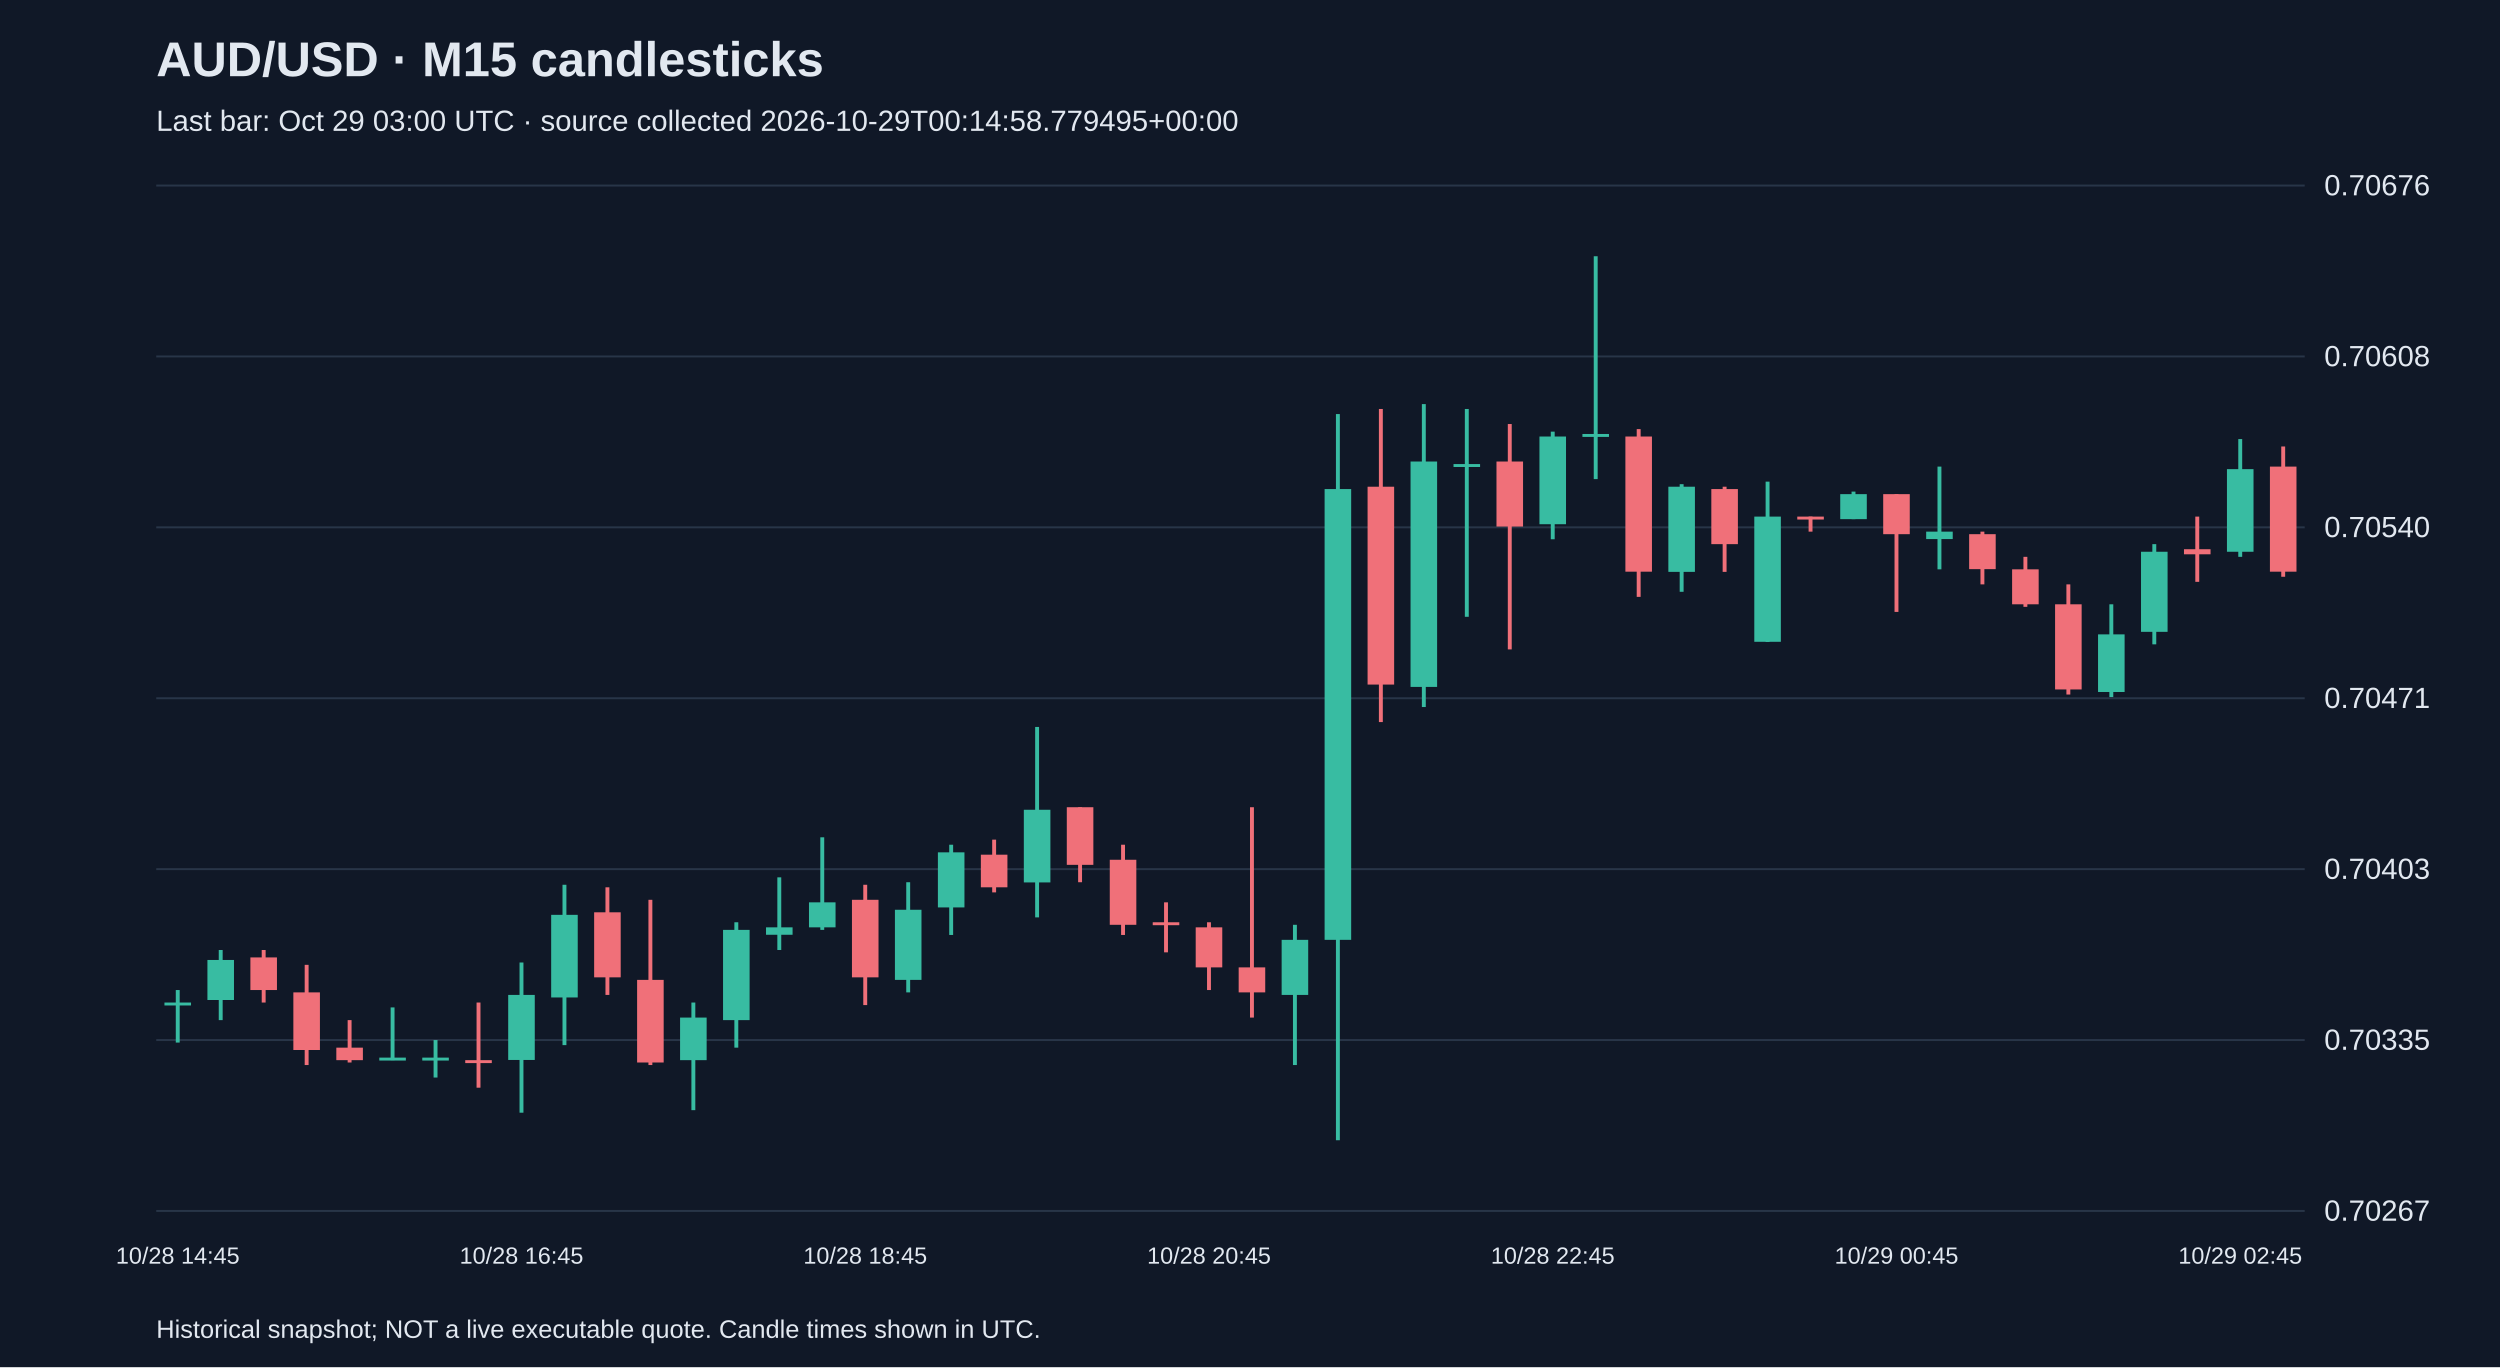
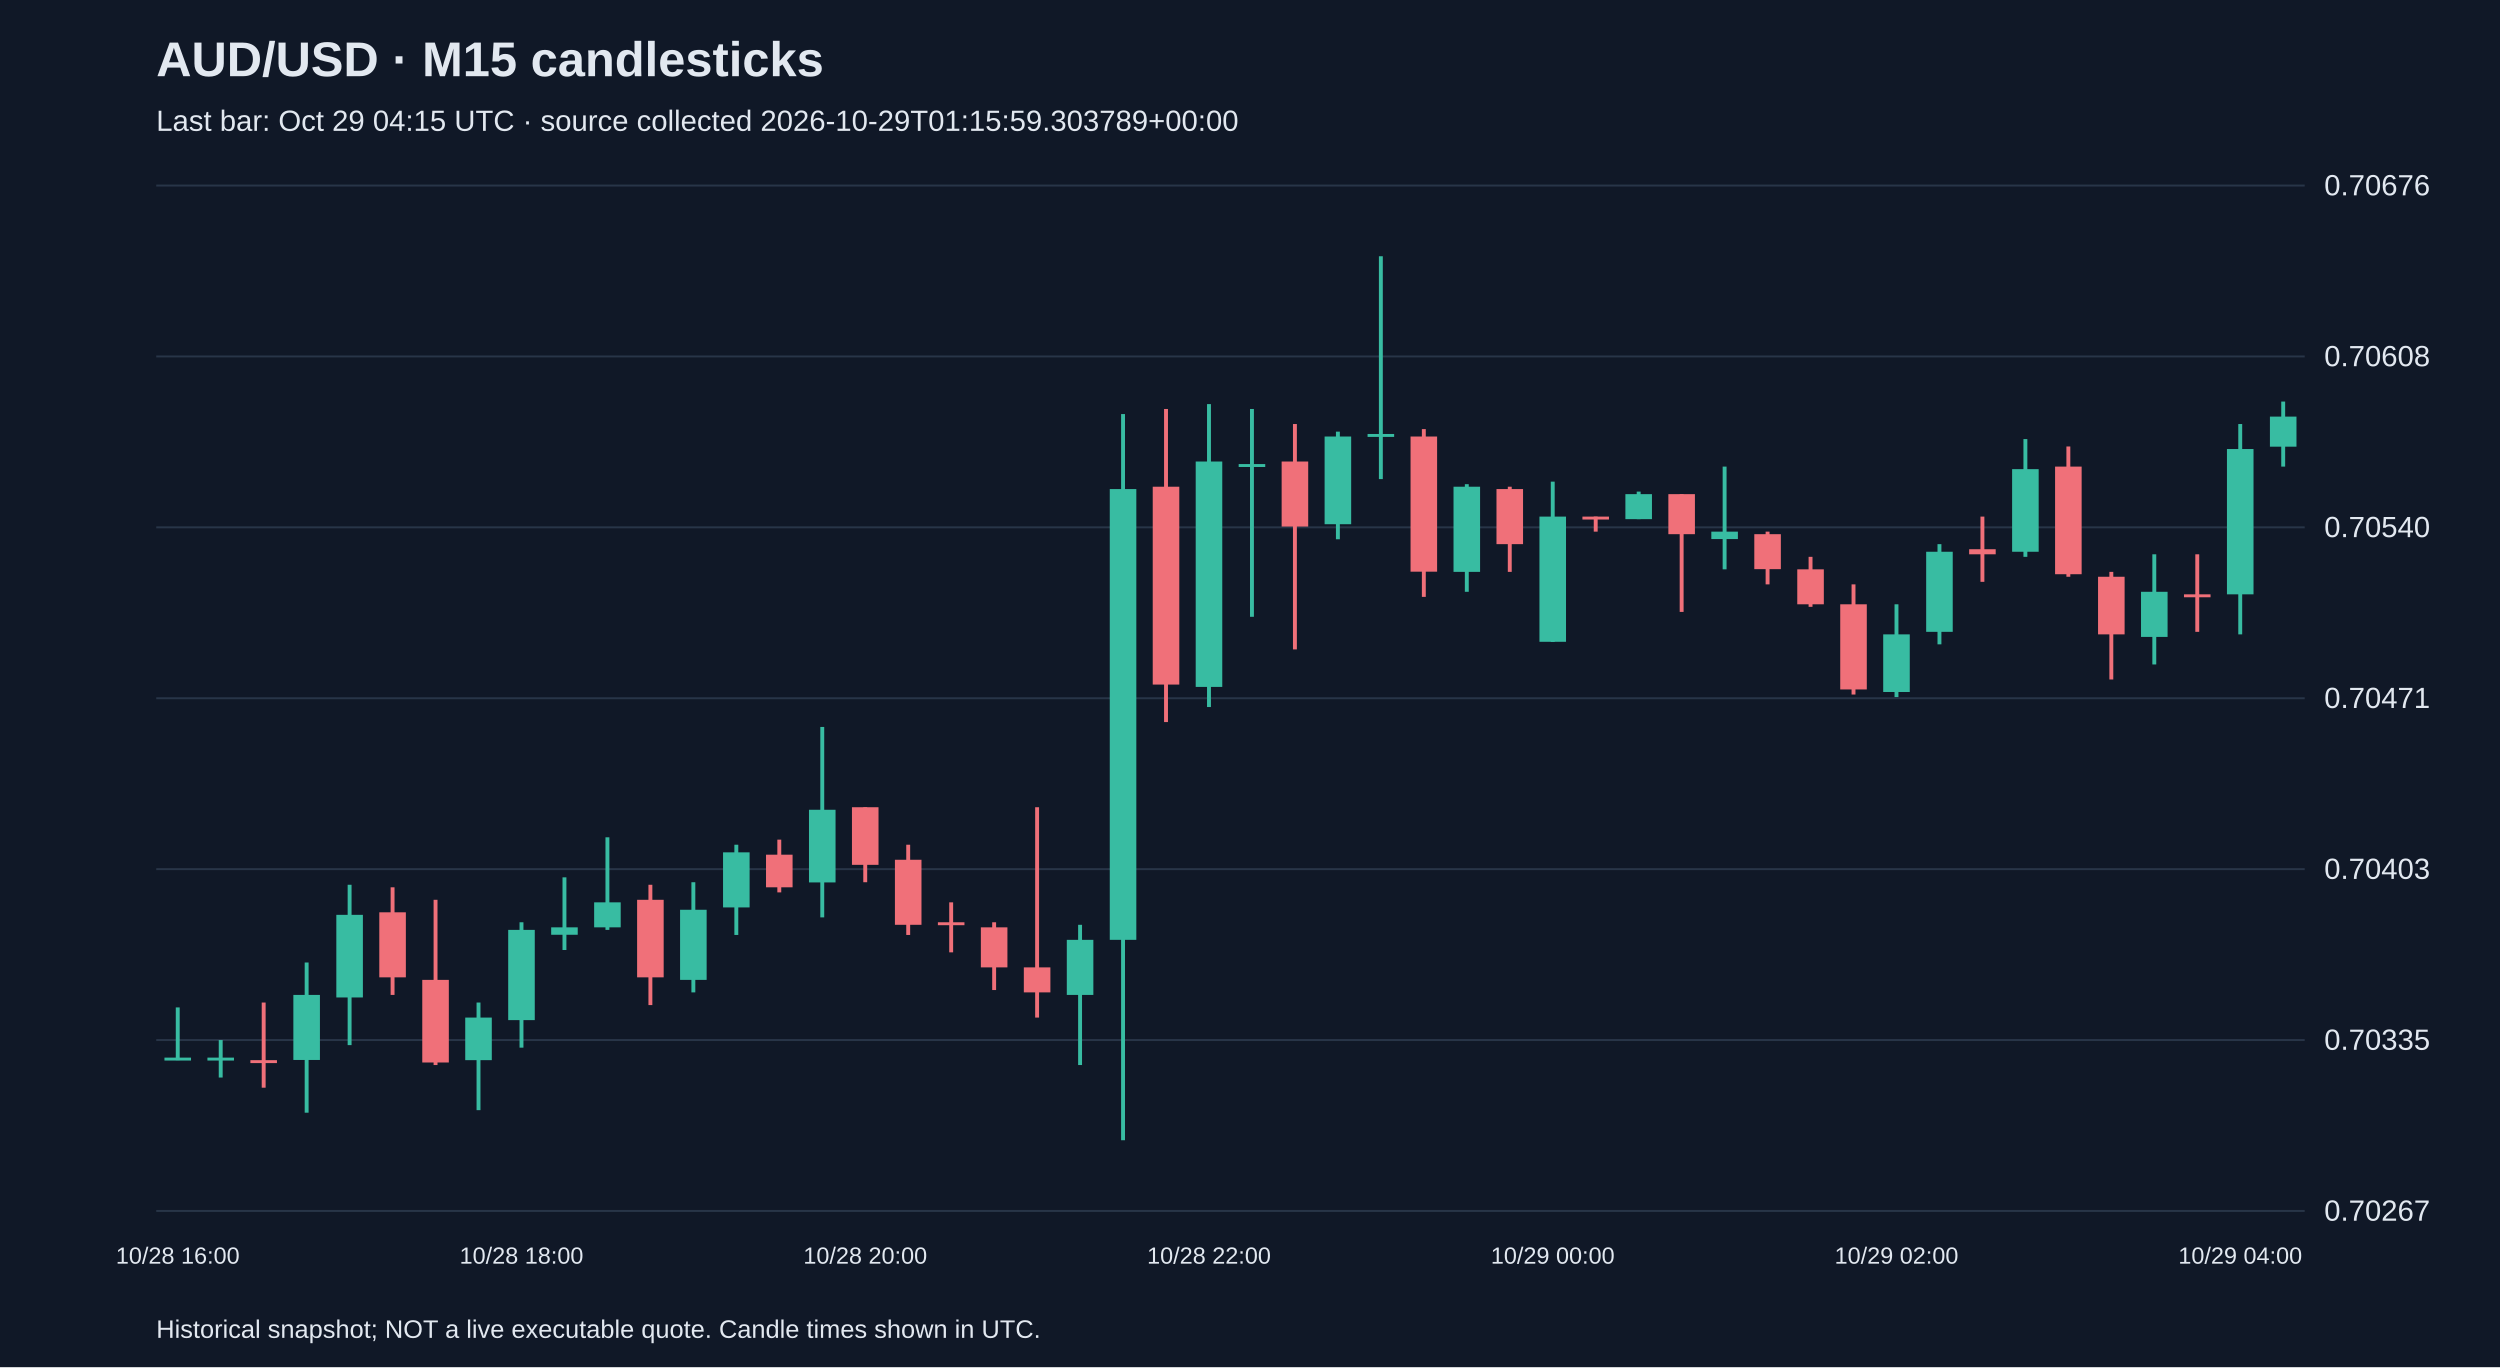
<svg xmlns="http://www.w3.org/2000/svg" viewBox="0 0 1280 700">
  <rect width="100%" height="100%" fill="#101827" />
  <style>text{font-family:Arial,sans-serif;fill:#e2e8f0}</style>
  <text x="80" y="39" font-size="25" font-weight="bold">AUD/USD · M15 candlesticks</text>
-   <text x="80" y="67" font-size="15" fill="#a6b1c5">Last bar: Oct 29 03:00 UTC · source collected 2026-10-29T00:14:58.779495+00:00</text>
+   <text x="80" y="67" font-size="15" fill="#a6b1c5">Last bar: Oct 29 04:15 UTC · source collected 2026-10-29T01:15:59.303789+00:00</text>
  <line x1="80" y1="620.0" x2="1180" y2="620.0" stroke="#283548" />
  <text x="1190" y="625.0" font-size="15">0.70267</text>
  <line x1="80" y1="532.5" x2="1180" y2="532.5" stroke="#283548" />
  <text x="1190" y="537.5" font-size="15">0.70335</text>
  <line x1="80" y1="445.0" x2="1180" y2="445.0" stroke="#283548" />
  <text x="1190" y="450.0" font-size="15">0.70403</text>
  <line x1="80" y1="357.5" x2="1180" y2="357.5" stroke="#283548" />
  <text x="1190" y="362.5" font-size="15">0.70471</text>
  <line x1="80" y1="270.0" x2="1180" y2="270.0" stroke="#283548" />
  <text x="1190" y="275.0" font-size="15">0.70540</text>
  <line x1="80" y1="182.5" x2="1180" y2="182.5" stroke="#283548" />
  <text x="1190" y="187.5" font-size="15">0.70608</text>
  <line x1="80" y1="95.0" x2="1180" y2="95.0" stroke="#283548" />
  <text x="1190" y="100.0" font-size="15">0.70676</text>
-   <line x1="91.0" y1="506.9" x2="91.0" y2="533.8" stroke="#38bca2" stroke-width="2" />
-   <rect x="84.2" y="513.3" width="13.6" height="1.5" fill="#38bca2" />
-   <text x="91.0" y="647" text-anchor="middle" font-size="12">10/28 14:45</text>
-   <line x1="113.0" y1="486.4" x2="113.0" y2="522.3" stroke="#38bca2" stroke-width="2" />
-   <rect x="106.2" y="491.5" width="13.6" height="20.5" fill="#38bca2" />
-   <line x1="135.0" y1="486.4" x2="135.0" y2="513.3" stroke="#f07079" stroke-width="2" />
-   <rect x="128.2" y="490.2" width="13.6" height="16.7" fill="#f07079" />
-   <line x1="157.0" y1="494.0" x2="157.0" y2="545.3" stroke="#f07079" stroke-width="2" />
-   <rect x="150.2" y="508.1" width="13.6" height="29.5" fill="#f07079" />
-   <line x1="179.0" y1="522.3" x2="179.0" y2="544.0" stroke="#f07079" stroke-width="2" />
-   <rect x="172.2" y="536.4" width="13.6" height="6.4" fill="#f07079" />
-   <line x1="201.0" y1="515.8" x2="201.0" y2="542.8" stroke="#38bca2" stroke-width="2" />
-   <rect x="194.2" y="541.5" width="13.6" height="1.5" fill="#38bca2" />
-   <line x1="223.0" y1="532.5" x2="223.0" y2="551.7" stroke="#38bca2" stroke-width="2" />
-   <rect x="216.2" y="541.5" width="13.6" height="1.5" fill="#38bca2" />
-   <line x1="245.0" y1="513.3" x2="245.0" y2="556.9" stroke="#f07079" stroke-width="2" />
-   <rect x="238.2" y="542.8" width="13.6" height="1.5" fill="#f07079" />
-   <line x1="267.0" y1="492.8" x2="267.0" y2="569.7" stroke="#38bca2" stroke-width="2" />
-   <rect x="260.2" y="509.4" width="13.6" height="33.3" fill="#38bca2" />
-   <text x="267.0" y="647" text-anchor="middle" font-size="12">10/28 16:45</text>
-   <line x1="289.0" y1="453.0" x2="289.0" y2="535.1" stroke="#38bca2" stroke-width="2" />
-   <rect x="282.2" y="468.4" width="13.6" height="42.3" fill="#38bca2" />
-   <line x1="311.0" y1="454.3" x2="311.0" y2="509.4" stroke="#f07079" stroke-width="2" />
-   <rect x="304.2" y="467.1" width="13.6" height="33.3" fill="#f07079" />
-   <line x1="333.0" y1="460.7" x2="333.0" y2="545.3" stroke="#f07079" stroke-width="2" />
-   <rect x="326.2" y="501.7" width="13.6" height="42.3" fill="#f07079" />
-   <line x1="355.0" y1="513.3" x2="355.0" y2="568.4" stroke="#38bca2" stroke-width="2" />
-   <rect x="348.2" y="521.0" width="13.6" height="21.8" fill="#38bca2" />
-   <line x1="377.0" y1="472.2" x2="377.0" y2="536.4" stroke="#38bca2" stroke-width="2" />
-   <rect x="370.2" y="476.1" width="13.6" height="46.2" fill="#38bca2" />
-   <line x1="399.0" y1="449.2" x2="399.0" y2="486.4" stroke="#38bca2" stroke-width="2" />
-   <rect x="392.2" y="474.8" width="13.6" height="3.8" fill="#38bca2" />
-   <line x1="421.0" y1="428.7" x2="421.0" y2="476.1" stroke="#38bca2" stroke-width="2" />
-   <rect x="414.2" y="462.0" width="13.6" height="12.8" fill="#38bca2" />
-   <line x1="443.0" y1="453.0" x2="443.0" y2="514.6" stroke="#f07079" stroke-width="2" />
-   <rect x="436.2" y="460.7" width="13.6" height="39.7" fill="#f07079" />
-   <text x="443.0" y="647" text-anchor="middle" font-size="12">10/28 18:45</text>
-   <line x1="465.0" y1="451.7" x2="465.0" y2="508.1" stroke="#38bca2" stroke-width="2" />
-   <rect x="458.2" y="465.8" width="13.6" height="35.9" fill="#38bca2" />
-   <line x1="487.0" y1="432.5" x2="487.0" y2="478.7" stroke="#38bca2" stroke-width="2" />
-   <rect x="480.2" y="436.4" width="13.6" height="28.2" fill="#38bca2" />
-   <line x1="509.0" y1="429.9" x2="509.0" y2="456.9" stroke="#f07079" stroke-width="2" />
-   <rect x="502.2" y="437.6" width="13.6" height="16.7" fill="#f07079" />
-   <line x1="531.0" y1="372.2" x2="531.0" y2="469.7" stroke="#38bca2" stroke-width="2" />
-   <rect x="524.2" y="414.6" width="13.6" height="37.2" fill="#38bca2" />
-   <line x1="553.0" y1="413.3" x2="553.0" y2="451.7" stroke="#f07079" stroke-width="2" />
-   <rect x="546.2" y="413.3" width="13.6" height="29.5" fill="#f07079" />
-   <line x1="575.0" y1="432.5" x2="575.0" y2="478.7" stroke="#f07079" stroke-width="2" />
-   <rect x="568.2" y="440.2" width="13.6" height="33.3" fill="#f07079" />
-   <line x1="597.0" y1="462.0" x2="597.0" y2="487.6" stroke="#f07079" stroke-width="2" />
-   <rect x="590.2" y="472.2" width="13.6" height="1.5" fill="#f07079" />
-   <line x1="619.0" y1="472.2" x2="619.0" y2="506.9" stroke="#f07079" stroke-width="2" />
-   <rect x="612.2" y="474.8" width="13.6" height="20.5" fill="#f07079" />
-   <text x="619.0" y="647" text-anchor="middle" font-size="12">10/28 20:45</text>
-   <line x1="641.0" y1="413.3" x2="641.0" y2="521.0" stroke="#f07079" stroke-width="2" />
-   <rect x="634.2" y="495.3" width="13.6" height="12.8" fill="#f07079" />
-   <line x1="663.0" y1="473.5" x2="663.0" y2="545.3" stroke="#38bca2" stroke-width="2" />
-   <rect x="656.2" y="481.2" width="13.6" height="28.2" fill="#38bca2" />
-   <line x1="685.0" y1="212.0" x2="685.0" y2="583.8" stroke="#38bca2" stroke-width="2" />
-   <rect x="678.2" y="250.4" width="13.6" height="230.8" fill="#38bca2" />
-   <line x1="707.0" y1="209.4" x2="707.0" y2="369.7" stroke="#f07079" stroke-width="2" />
-   <rect x="700.2" y="249.2" width="13.6" height="101.3" fill="#f07079" />
-   <line x1="729.0" y1="206.9" x2="729.0" y2="362.0" stroke="#38bca2" stroke-width="2" />
-   <rect x="722.2" y="236.3" width="13.6" height="115.4" fill="#38bca2" />
-   <line x1="751.0" y1="209.4" x2="751.0" y2="315.8" stroke="#38bca2" stroke-width="2" />
-   <rect x="744.2" y="237.6" width="13.6" height="1.5" fill="#38bca2" />
-   <line x1="773.0" y1="217.1" x2="773.0" y2="332.5" stroke="#f07079" stroke-width="2" />
-   <rect x="766.2" y="236.3" width="13.6" height="33.3" fill="#f07079" />
-   <line x1="795.0" y1="221.0" x2="795.0" y2="276.1" stroke="#38bca2" stroke-width="2" />
-   <rect x="788.2" y="223.5" width="13.6" height="44.9" fill="#38bca2" />
-   <text x="795.0" y="647" text-anchor="middle" font-size="12">10/28 22:45</text>
-   <line x1="817.0" y1="131.2" x2="817.0" y2="245.3" stroke="#38bca2" stroke-width="2" />
-   <rect x="810.2" y="222.2" width="13.6" height="1.5" fill="#38bca2" />
-   <line x1="839.0" y1="219.7" x2="839.0" y2="305.6" stroke="#f07079" stroke-width="2" />
-   <rect x="832.2" y="223.5" width="13.6" height="69.2" fill="#f07079" />
-   <line x1="861.0" y1="247.9" x2="861.0" y2="303.0" stroke="#38bca2" stroke-width="2" />
-   <rect x="854.2" y="249.2" width="13.6" height="43.6" fill="#38bca2" />
-   <line x1="883.0" y1="249.2" x2="883.0" y2="292.8" stroke="#f07079" stroke-width="2" />
-   <rect x="876.2" y="250.4" width="13.6" height="28.2" fill="#f07079" />
-   <line x1="905.0" y1="246.6" x2="905.0" y2="328.7" stroke="#38bca2" stroke-width="2" />
-   <rect x="898.2" y="264.5" width="13.6" height="64.1" fill="#38bca2" />
-   <line x1="927.0" y1="264.5" x2="927.0" y2="272.2" stroke="#f07079" stroke-width="2" />
-   <rect x="920.2" y="264.5" width="13.6" height="1.5" fill="#f07079" />
-   <line x1="949.0" y1="251.7" x2="949.0" y2="265.8" stroke="#38bca2" stroke-width="2" />
-   <rect x="942.2" y="253.0" width="13.6" height="12.8" fill="#38bca2" />
-   <line x1="971.0" y1="253.0" x2="971.0" y2="313.3" stroke="#f07079" stroke-width="2" />
-   <rect x="964.2" y="253.0" width="13.6" height="20.5" fill="#f07079" />
-   <text x="971.0" y="647" text-anchor="middle" font-size="12">10/29 00:45</text>
-   <line x1="993.0" y1="238.9" x2="993.0" y2="291.5" stroke="#38bca2" stroke-width="2" />
-   <rect x="986.2" y="272.2" width="13.6" height="3.8" fill="#38bca2" />
-   <line x1="1015.0" y1="272.2" x2="1015.0" y2="299.2" stroke="#f07079" stroke-width="2" />
-   <rect x="1008.2" y="273.5" width="13.6" height="17.9" fill="#f07079" />
-   <line x1="1037.0" y1="285.1" x2="1037.0" y2="310.7" stroke="#f07079" stroke-width="2" />
-   <rect x="1030.2" y="291.5" width="13.6" height="17.9" fill="#f07079" />
-   <line x1="1059.0" y1="299.2" x2="1059.0" y2="355.6" stroke="#f07079" stroke-width="2" />
-   <rect x="1052.2" y="309.4" width="13.6" height="43.6" fill="#f07079" />
-   <line x1="1081.0" y1="309.4" x2="1081.0" y2="356.9" stroke="#38bca2" stroke-width="2" />
-   <rect x="1074.2" y="324.8" width="13.6" height="29.5" fill="#38bca2" />
-   <line x1="1103.0" y1="278.6" x2="1103.0" y2="329.9" stroke="#38bca2" stroke-width="2" />
-   <rect x="1096.2" y="282.5" width="13.6" height="41.0" fill="#38bca2" />
-   <line x1="1125.0" y1="264.5" x2="1125.0" y2="297.9" stroke="#f07079" stroke-width="2" />
-   <rect x="1118.2" y="281.2" width="13.6" height="2.6" fill="#f07079" />
-   <line x1="1147.0" y1="224.8" x2="1147.0" y2="285.1" stroke="#38bca2" stroke-width="2" />
-   <rect x="1140.2" y="240.2" width="13.6" height="42.3" fill="#38bca2" />
-   <text x="1147.0" y="647" text-anchor="middle" font-size="12">10/29 02:45</text>
-   <line x1="1169.0" y1="228.6" x2="1169.0" y2="295.3" stroke="#f07079" stroke-width="2" />
-   <rect x="1162.2" y="238.9" width="13.6" height="53.8" fill="#f07079" />
+   <line x1="91.0" y1="515.8" x2="91.0" y2="542.8" stroke="#38bca2" stroke-width="2" />
+   <rect x="84.2" y="541.5" width="13.6" height="1.5" fill="#38bca2" />
+   <text x="91.0" y="647" text-anchor="middle" font-size="12">10/28 16:00</text>
+   <line x1="113.0" y1="532.5" x2="113.0" y2="551.7" stroke="#38bca2" stroke-width="2" />
+   <rect x="106.2" y="541.5" width="13.6" height="1.5" fill="#38bca2" />
+   <line x1="135.0" y1="513.3" x2="135.0" y2="556.9" stroke="#f07079" stroke-width="2" />
+   <rect x="128.2" y="542.8" width="13.6" height="1.5" fill="#f07079" />
+   <line x1="157.0" y1="492.8" x2="157.0" y2="569.7" stroke="#38bca2" stroke-width="2" />
+   <rect x="150.2" y="509.4" width="13.6" height="33.3" fill="#38bca2" />
+   <line x1="179.0" y1="453.0" x2="179.0" y2="535.1" stroke="#38bca2" stroke-width="2" />
+   <rect x="172.2" y="468.4" width="13.6" height="42.3" fill="#38bca2" />
+   <line x1="201.0" y1="454.3" x2="201.0" y2="509.4" stroke="#f07079" stroke-width="2" />
+   <rect x="194.2" y="467.1" width="13.6" height="33.3" fill="#f07079" />
+   <line x1="223.0" y1="460.7" x2="223.0" y2="545.3" stroke="#f07079" stroke-width="2" />
+   <rect x="216.2" y="501.7" width="13.6" height="42.3" fill="#f07079" />
+   <line x1="245.0" y1="513.3" x2="245.0" y2="568.4" stroke="#38bca2" stroke-width="2" />
+   <rect x="238.2" y="521.0" width="13.6" height="21.8" fill="#38bca2" />
+   <line x1="267.0" y1="472.2" x2="267.0" y2="536.4" stroke="#38bca2" stroke-width="2" />
+   <rect x="260.2" y="476.1" width="13.6" height="46.2" fill="#38bca2" />
+   <text x="267.0" y="647" text-anchor="middle" font-size="12">10/28 18:00</text>
+   <line x1="289.0" y1="449.2" x2="289.0" y2="486.4" stroke="#38bca2" stroke-width="2" />
+   <rect x="282.2" y="474.8" width="13.6" height="3.8" fill="#38bca2" />
+   <line x1="311.0" y1="428.7" x2="311.0" y2="476.1" stroke="#38bca2" stroke-width="2" />
+   <rect x="304.2" y="462.0" width="13.6" height="12.8" fill="#38bca2" />
+   <line x1="333.0" y1="453.0" x2="333.0" y2="514.6" stroke="#f07079" stroke-width="2" />
+   <rect x="326.2" y="460.7" width="13.6" height="39.7" fill="#f07079" />
+   <line x1="355.0" y1="451.7" x2="355.0" y2="508.1" stroke="#38bca2" stroke-width="2" />
+   <rect x="348.2" y="465.8" width="13.6" height="35.9" fill="#38bca2" />
+   <line x1="377.0" y1="432.5" x2="377.0" y2="478.7" stroke="#38bca2" stroke-width="2" />
+   <rect x="370.2" y="436.4" width="13.6" height="28.2" fill="#38bca2" />
+   <line x1="399.0" y1="429.9" x2="399.0" y2="456.9" stroke="#f07079" stroke-width="2" />
+   <rect x="392.2" y="437.6" width="13.6" height="16.7" fill="#f07079" />
+   <line x1="421.0" y1="372.2" x2="421.0" y2="469.7" stroke="#38bca2" stroke-width="2" />
+   <rect x="414.2" y="414.6" width="13.6" height="37.2" fill="#38bca2" />
+   <line x1="443.0" y1="413.3" x2="443.0" y2="451.7" stroke="#f07079" stroke-width="2" />
+   <rect x="436.2" y="413.3" width="13.6" height="29.5" fill="#f07079" />
+   <text x="443.0" y="647" text-anchor="middle" font-size="12">10/28 20:00</text>
+   <line x1="465.0" y1="432.5" x2="465.0" y2="478.7" stroke="#f07079" stroke-width="2" />
+   <rect x="458.2" y="440.2" width="13.6" height="33.3" fill="#f07079" />
+   <line x1="487.0" y1="462.0" x2="487.0" y2="487.6" stroke="#f07079" stroke-width="2" />
+   <rect x="480.2" y="472.2" width="13.6" height="1.5" fill="#f07079" />
+   <line x1="509.0" y1="472.2" x2="509.0" y2="506.9" stroke="#f07079" stroke-width="2" />
+   <rect x="502.2" y="474.8" width="13.6" height="20.5" fill="#f07079" />
+   <line x1="531.0" y1="413.3" x2="531.0" y2="521.0" stroke="#f07079" stroke-width="2" />
+   <rect x="524.2" y="495.3" width="13.6" height="12.8" fill="#f07079" />
+   <line x1="553.0" y1="473.5" x2="553.0" y2="545.3" stroke="#38bca2" stroke-width="2" />
+   <rect x="546.2" y="481.2" width="13.6" height="28.2" fill="#38bca2" />
+   <line x1="575.0" y1="212.0" x2="575.0" y2="583.8" stroke="#38bca2" stroke-width="2" />
+   <rect x="568.2" y="250.4" width="13.6" height="230.8" fill="#38bca2" />
+   <line x1="597.0" y1="209.4" x2="597.0" y2="369.7" stroke="#f07079" stroke-width="2" />
+   <rect x="590.2" y="249.2" width="13.6" height="101.3" fill="#f07079" />
+   <line x1="619.0" y1="206.9" x2="619.0" y2="362.0" stroke="#38bca2" stroke-width="2" />
+   <rect x="612.2" y="236.3" width="13.6" height="115.4" fill="#38bca2" />
+   <text x="619.0" y="647" text-anchor="middle" font-size="12">10/28 22:00</text>
+   <line x1="641.0" y1="209.4" x2="641.0" y2="315.8" stroke="#38bca2" stroke-width="2" />
+   <rect x="634.2" y="237.6" width="13.6" height="1.5" fill="#38bca2" />
+   <line x1="663.0" y1="217.1" x2="663.0" y2="332.5" stroke="#f07079" stroke-width="2" />
+   <rect x="656.2" y="236.3" width="13.6" height="33.3" fill="#f07079" />
+   <line x1="685.0" y1="221.0" x2="685.0" y2="276.1" stroke="#38bca2" stroke-width="2" />
+   <rect x="678.2" y="223.5" width="13.6" height="44.9" fill="#38bca2" />
+   <line x1="707.0" y1="131.2" x2="707.0" y2="245.3" stroke="#38bca2" stroke-width="2" />
+   <rect x="700.2" y="222.2" width="13.6" height="1.5" fill="#38bca2" />
+   <line x1="729.0" y1="219.7" x2="729.0" y2="305.6" stroke="#f07079" stroke-width="2" />
+   <rect x="722.2" y="223.5" width="13.6" height="69.2" fill="#f07079" />
+   <line x1="751.0" y1="247.9" x2="751.0" y2="303.0" stroke="#38bca2" stroke-width="2" />
+   <rect x="744.2" y="249.2" width="13.6" height="43.6" fill="#38bca2" />
+   <line x1="773.0" y1="249.2" x2="773.0" y2="292.8" stroke="#f07079" stroke-width="2" />
+   <rect x="766.2" y="250.4" width="13.6" height="28.2" fill="#f07079" />
+   <line x1="795.0" y1="246.6" x2="795.0" y2="328.7" stroke="#38bca2" stroke-width="2" />
+   <rect x="788.2" y="264.5" width="13.6" height="64.1" fill="#38bca2" />
+   <text x="795.0" y="647" text-anchor="middle" font-size="12">10/29 00:00</text>
+   <line x1="817.0" y1="264.5" x2="817.0" y2="272.2" stroke="#f07079" stroke-width="2" />
+   <rect x="810.2" y="264.5" width="13.6" height="1.5" fill="#f07079" />
+   <line x1="839.0" y1="251.7" x2="839.0" y2="265.8" stroke="#38bca2" stroke-width="2" />
+   <rect x="832.2" y="253.0" width="13.6" height="12.8" fill="#38bca2" />
+   <line x1="861.0" y1="253.0" x2="861.0" y2="313.3" stroke="#f07079" stroke-width="2" />
+   <rect x="854.2" y="253.0" width="13.6" height="20.5" fill="#f07079" />
+   <line x1="883.0" y1="238.9" x2="883.0" y2="291.5" stroke="#38bca2" stroke-width="2" />
+   <rect x="876.2" y="272.2" width="13.6" height="3.8" fill="#38bca2" />
+   <line x1="905.0" y1="272.2" x2="905.0" y2="299.2" stroke="#f07079" stroke-width="2" />
+   <rect x="898.2" y="273.5" width="13.6" height="17.9" fill="#f07079" />
+   <line x1="927.0" y1="285.1" x2="927.0" y2="310.7" stroke="#f07079" stroke-width="2" />
+   <rect x="920.2" y="291.5" width="13.6" height="17.9" fill="#f07079" />
+   <line x1="949.0" y1="299.2" x2="949.0" y2="355.6" stroke="#f07079" stroke-width="2" />
+   <rect x="942.2" y="309.4" width="13.6" height="43.6" fill="#f07079" />
+   <line x1="971.0" y1="309.4" x2="971.0" y2="356.9" stroke="#38bca2" stroke-width="2" />
+   <rect x="964.2" y="324.8" width="13.6" height="29.5" fill="#38bca2" />
+   <text x="971.0" y="647" text-anchor="middle" font-size="12">10/29 02:00</text>
+   <line x1="993.0" y1="278.6" x2="993.0" y2="329.9" stroke="#38bca2" stroke-width="2" />
+   <rect x="986.2" y="282.5" width="13.6" height="41.0" fill="#38bca2" />
+   <line x1="1015.0" y1="264.5" x2="1015.0" y2="297.9" stroke="#f07079" stroke-width="2" />
+   <rect x="1008.2" y="281.2" width="13.6" height="2.6" fill="#f07079" />
+   <line x1="1037.0" y1="224.8" x2="1037.0" y2="285.1" stroke="#38bca2" stroke-width="2" />
+   <rect x="1030.2" y="240.2" width="13.6" height="42.3" fill="#38bca2" />
+   <line x1="1059.0" y1="228.6" x2="1059.0" y2="295.3" stroke="#f07079" stroke-width="2" />
+   <rect x="1052.2" y="238.9" width="13.6" height="55.1" fill="#f07079" />
+   <line x1="1081.0" y1="292.8" x2="1081.0" y2="347.9" stroke="#f07079" stroke-width="2" />
+   <rect x="1074.2" y="295.3" width="13.6" height="29.5" fill="#f07079" />
+   <line x1="1103.0" y1="283.8" x2="1103.0" y2="340.2" stroke="#38bca2" stroke-width="2" />
+   <rect x="1096.2" y="303.0" width="13.6" height="23.1" fill="#38bca2" />
+   <line x1="1125.0" y1="283.8" x2="1125.0" y2="323.5" stroke="#f07079" stroke-width="2" />
+   <rect x="1118.2" y="304.3" width="13.6" height="1.5" fill="#f07079" />
+   <line x1="1147.0" y1="217.1" x2="1147.0" y2="324.8" stroke="#38bca2" stroke-width="2" />
+   <rect x="1140.2" y="229.9" width="13.6" height="74.4" fill="#38bca2" />
+   <text x="1147.0" y="647" text-anchor="middle" font-size="12">10/29 04:00</text>
+   <line x1="1169.0" y1="205.6" x2="1169.0" y2="238.9" stroke="#38bca2" stroke-width="2" />
+   <rect x="1162.2" y="213.3" width="13.6" height="15.4" fill="#38bca2" />
  <text x="80" y="685" font-size="13">Historical snapshot; NOT a live executable quote. Candle times shown in UTC.</text>
</svg>
